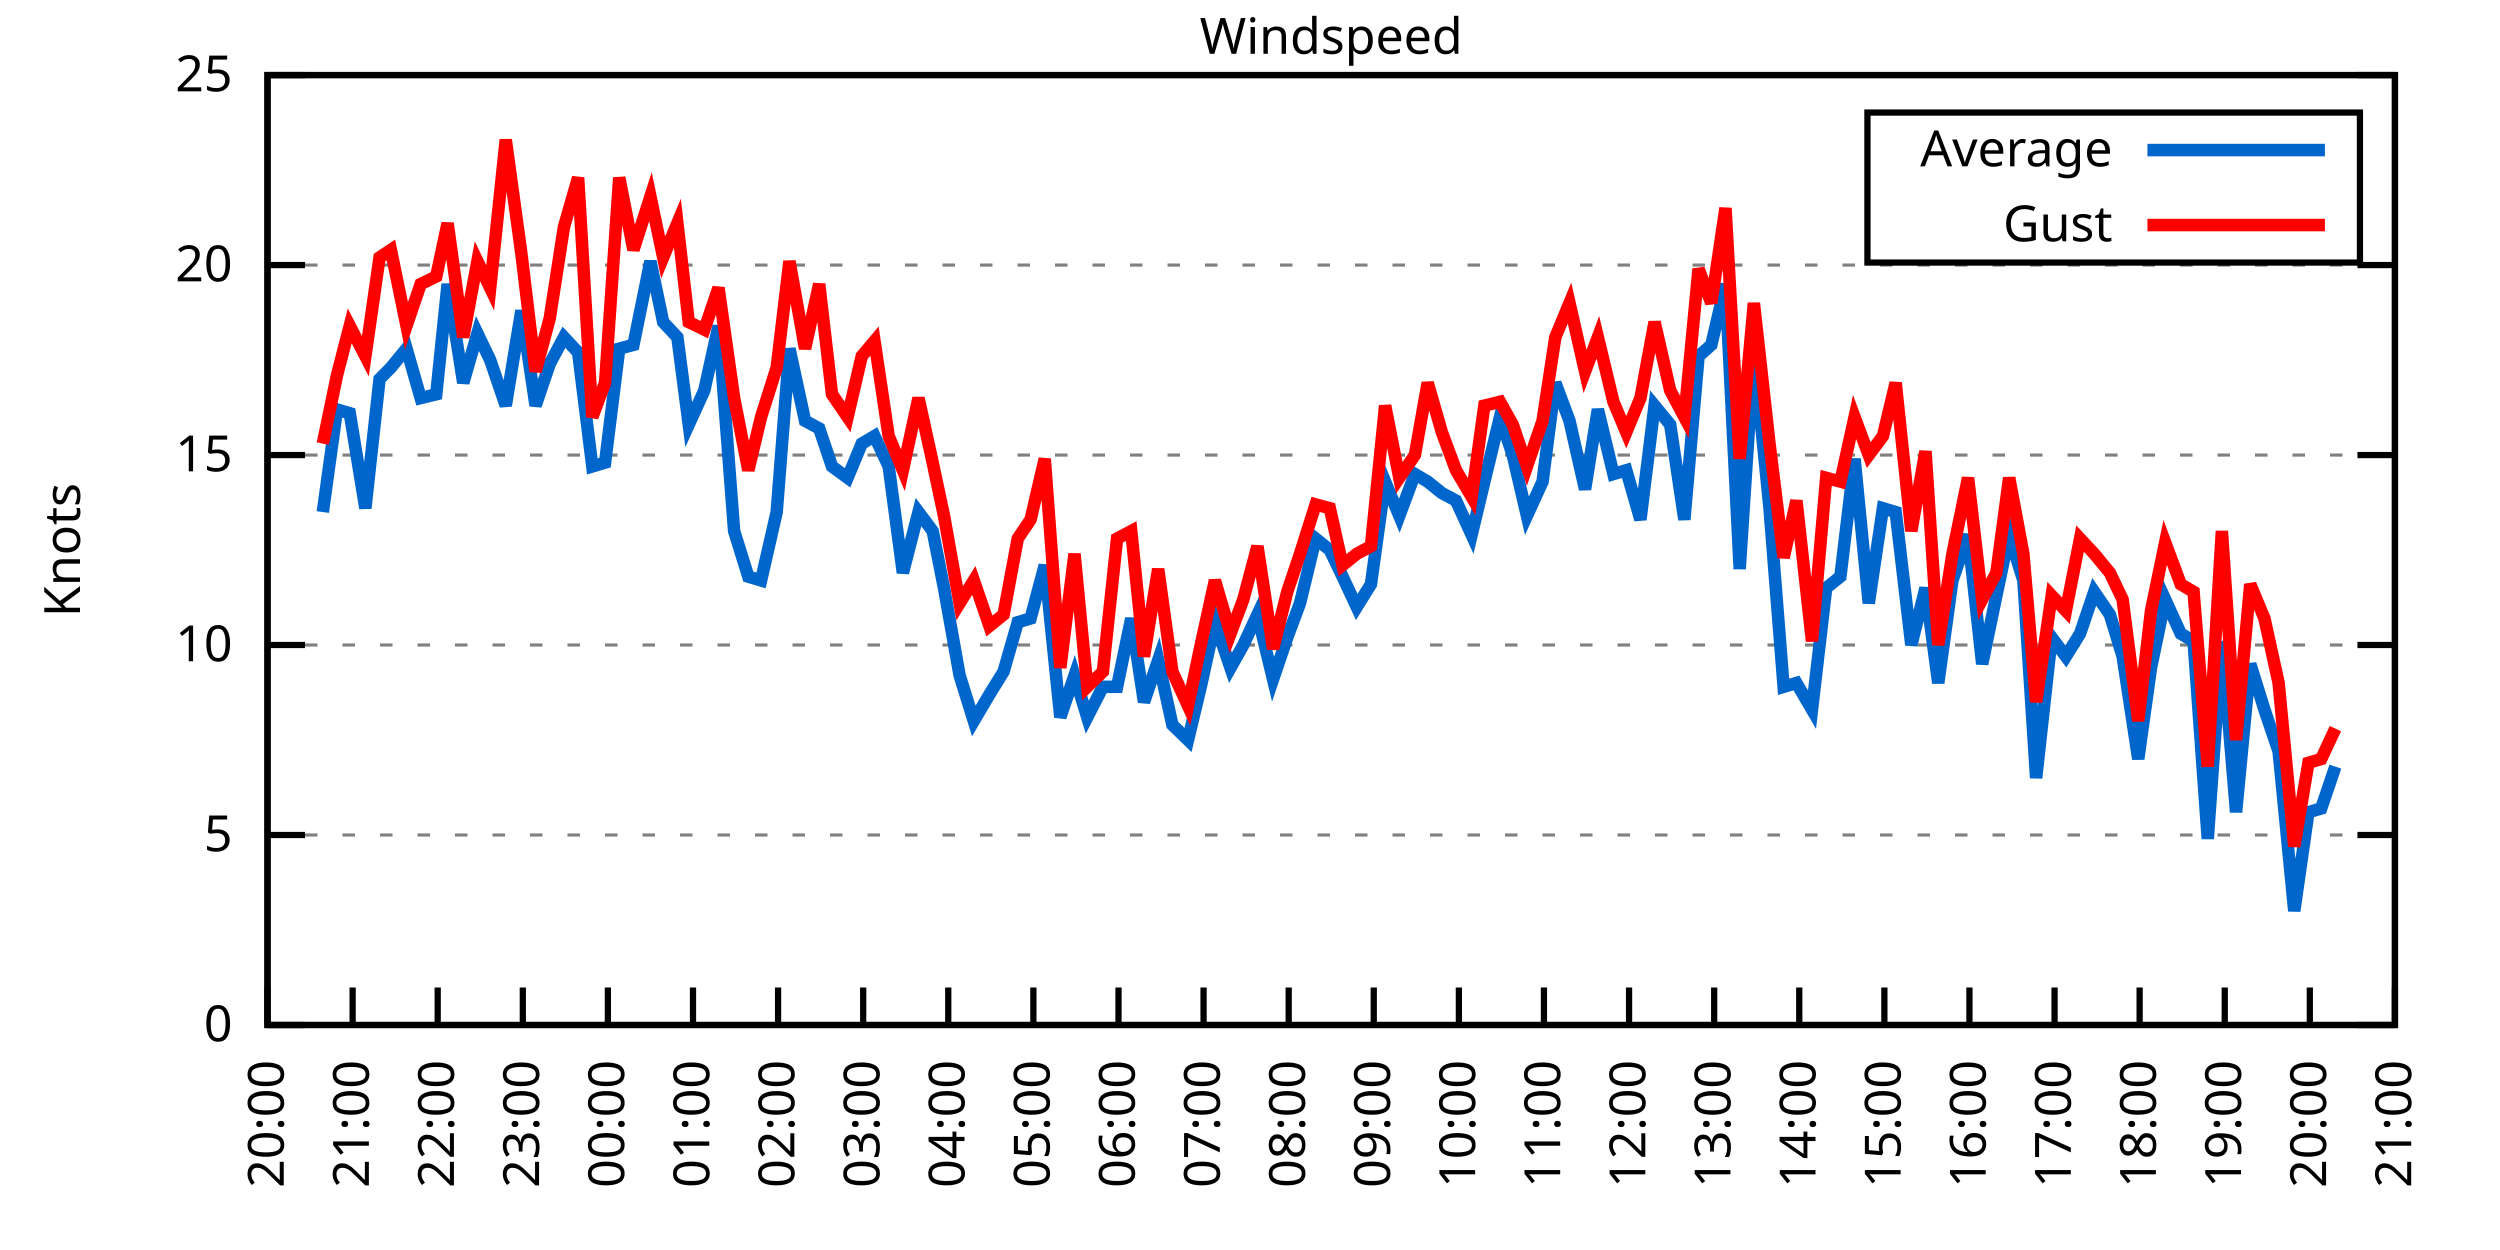
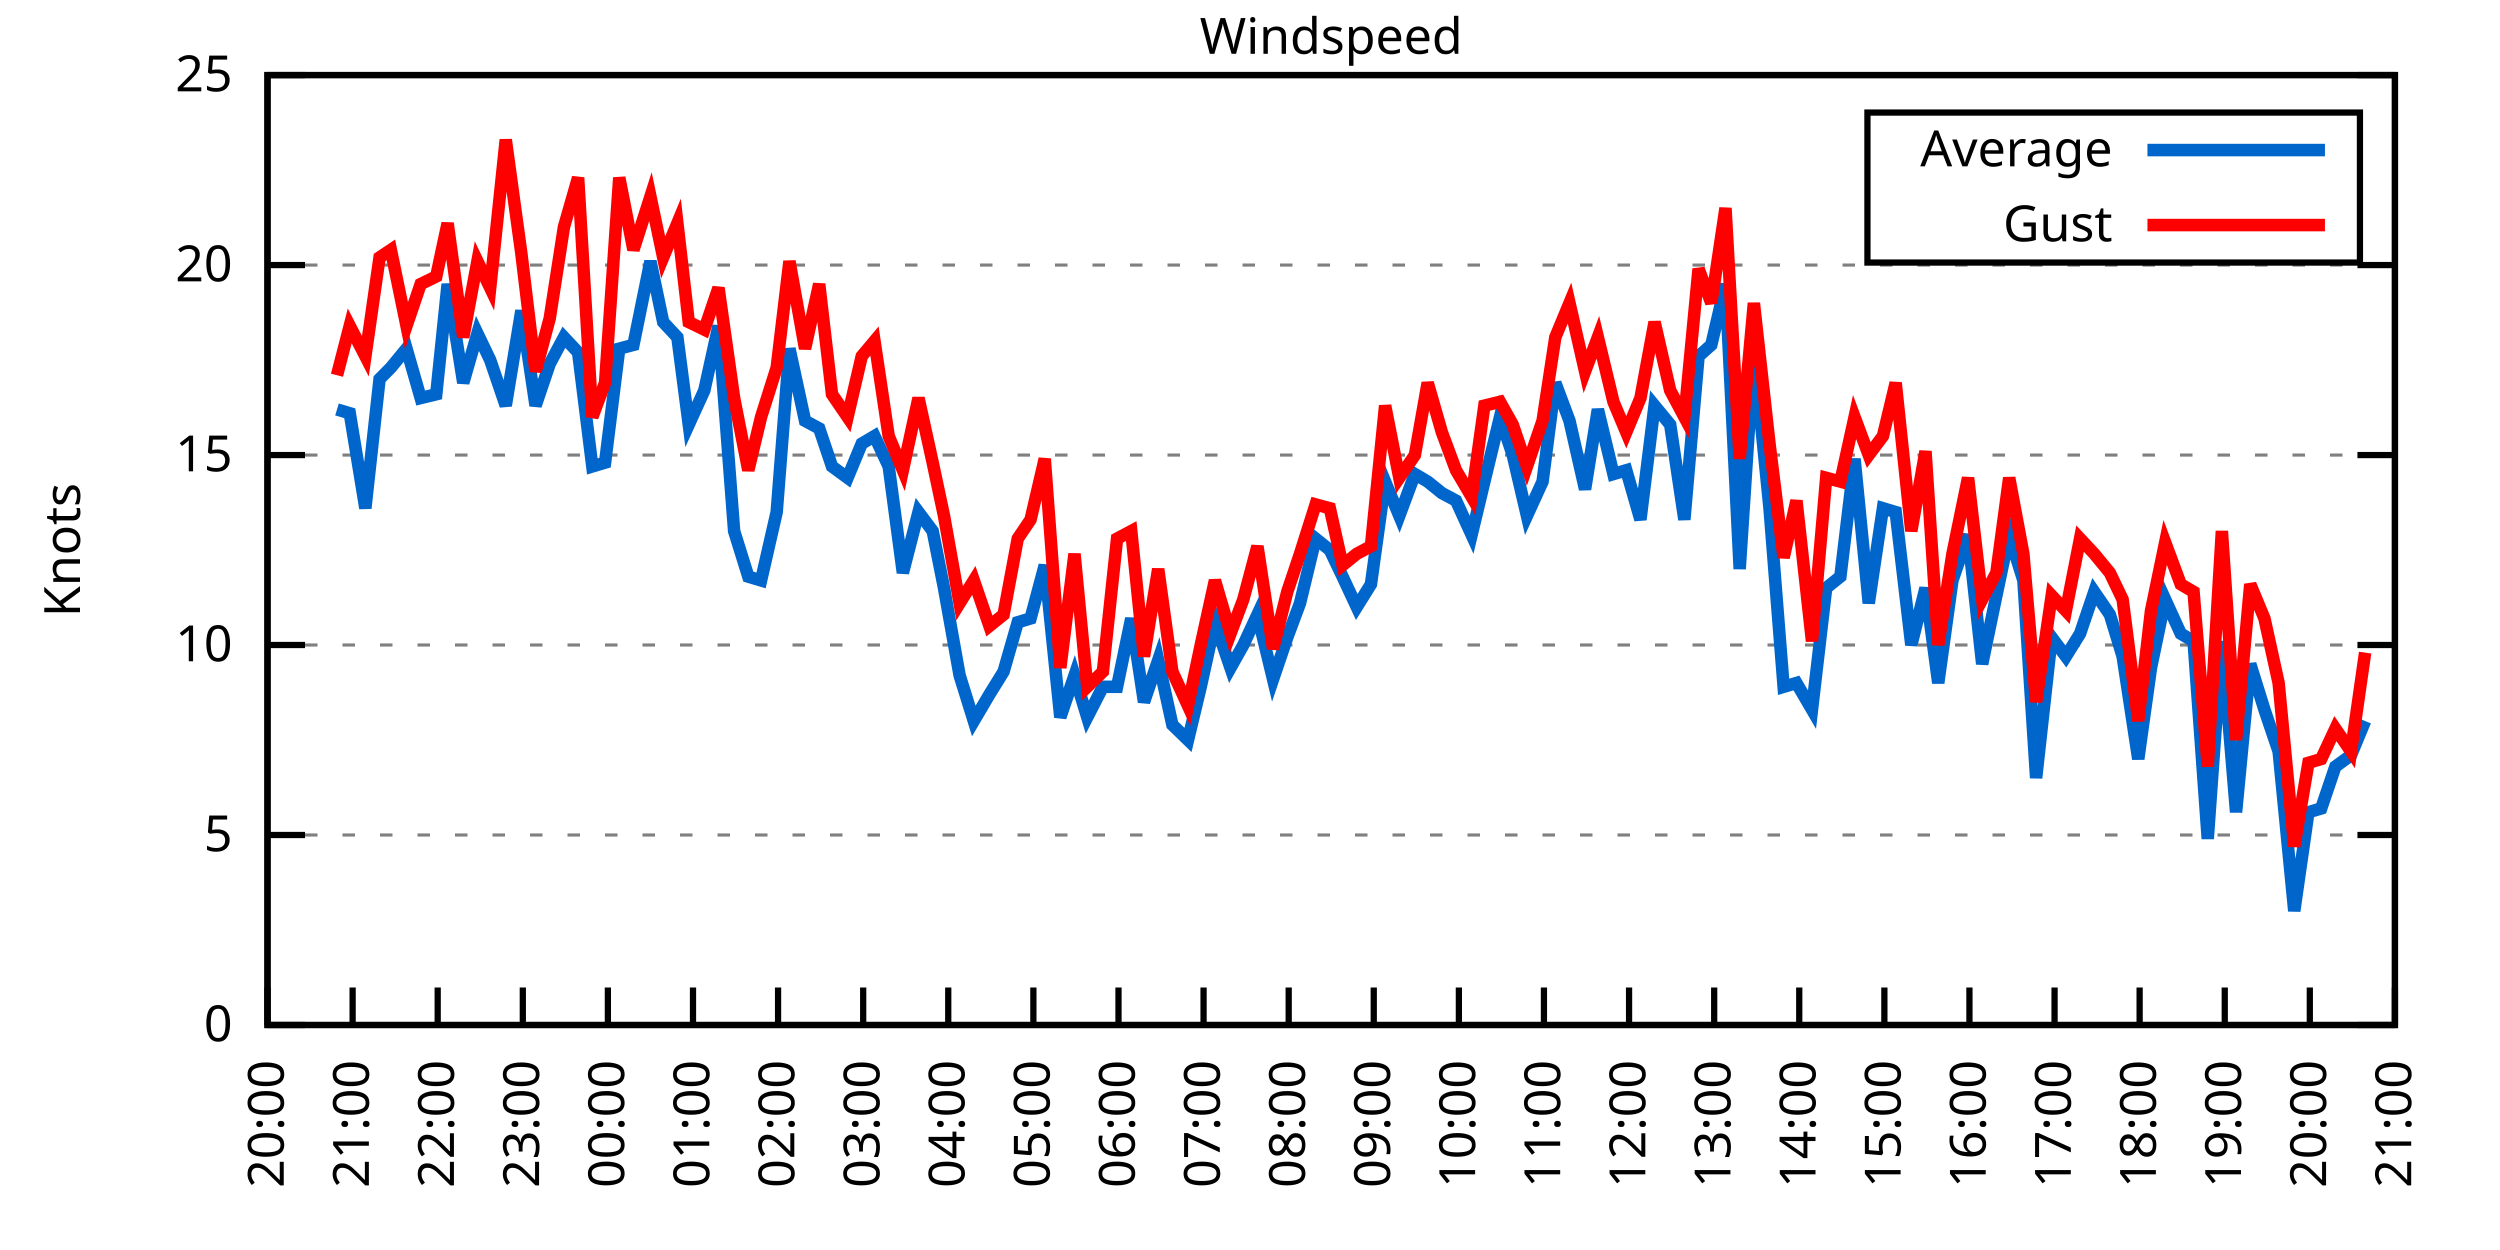
<svg xmlns="http://www.w3.org/2000/svg" xmlns:xlink="http://www.w3.org/1999/xlink" width="400" height="200" viewBox="0 0 400 200">
  <g id="gnuplot_canvas">
    <rect x="0" y="0" width="400" height="200" fill="none" />
    <defs>
      <circle id="gpDot" r="0.5" stroke-width="0.5" stroke="currentColor" />
      <path id="gpPt0" stroke-width="0.333" stroke="currentColor" d="M-1,0 h2 M0,-1 v2" />
      <path id="gpPt1" stroke-width="0.333" stroke="currentColor" d="M-1,-1 L1,1 M1,-1 L-1,1" />
      <path id="gpPt2" stroke-width="0.333" stroke="currentColor" d="M-1,0 L1,0 M0,-1 L0,1 M-1,-1 L1,1 M-1,1 L1,-1" />
      <rect id="gpPt3" stroke-width="0.333" stroke="currentColor" x="-1" y="-1" width="2" height="2" />
      <rect id="gpPt4" stroke-width="0.333" stroke="currentColor" fill="currentColor" x="-1" y="-1" width="2" height="2" />
      <circle id="gpPt5" stroke-width="0.333" stroke="currentColor" cx="0" cy="0" r="1" />
      <use xlink:href="#gpPt5" id="gpPt6" fill="currentColor" stroke="none" />
      <path id="gpPt7" stroke-width="0.333" stroke="currentColor" d="M0,-1.33 L-1.33,0.67 L1.33,0.67 z" />
      <use xlink:href="#gpPt7" id="gpPt8" fill="currentColor" stroke="none" />
      <use xlink:href="#gpPt7" id="gpPt9" stroke="currentColor" transform="rotate(180)" />
      <use xlink:href="#gpPt9" id="gpPt10" fill="currentColor" stroke="none" />
      <use xlink:href="#gpPt3" id="gpPt11" stroke="currentColor" transform="rotate(45)" />
      <use xlink:href="#gpPt11" id="gpPt12" fill="currentColor" stroke="none" />
      <path id="gpPt13" stroke-width="0.333" stroke="currentColor" d="M0,1.330 L1.265,0.411 L0.782,-1.067 L-0.782,-1.076 L-1.265,0.411 z" />
      <use xlink:href="#gpPt13" id="gpPt14" fill="currentColor" stroke="none" />
      <filter id="textbox" filterUnits="objectBoundingBox" x="0" y="0" height="1" width="1">
        <feFlood flood-color="white" flood-opacity="1" result="bgnd" />
        <feComposite in="SourceGraphic" in2="bgnd" operator="atop" />
      </filter>
      <filter id="greybox" filterUnits="objectBoundingBox" x="0" y="0" height="1" width="1">
        <feFlood flood-color="lightgrey" flood-opacity="1" result="grey" />
        <feComposite in="SourceGraphic" in2="grey" operator="atop" />
      </filter>
    </defs>
    <g fill="none" color="white" stroke="currentColor" stroke-width="1.00" stroke-linecap="butt" stroke-linejoin="miter">
</g>
    <g fill="none" color="black" stroke="currentColor" stroke-width="1.00" stroke-linecap="butt" stroke-linejoin="miter">
      <g stroke="none" shape-rendering="crispEdges">
        <polygon fill="rgb(255, 255, 255)" points="42.80,164.00 383.18,164.00 383.18,12.02 42.80,12.02 " />
      </g>
    </g>
    <g fill="none" color="black" stroke="currentColor" stroke-width="1.00" stroke-linecap="butt" stroke-linejoin="miter">
</g>
    <g fill="none" color="black" stroke="black" stroke-width="0.50" stroke-linecap="butt" stroke-linejoin="miter">
</g>
    <g fill="none" color="gray" stroke="currentColor" stroke-width="0.50" stroke-linecap="butt" stroke-linejoin="miter">
      <path stroke="gray" stroke-dasharray="2,4" class="gridline" d="M42.80,164.00 L383.19,164.00  " />
    </g>
    <g fill="none" color="gray" stroke="gray" stroke-width="1.00" stroke-linecap="butt" stroke-linejoin="miter">
</g>
    <g fill="none" color="black" stroke="currentColor" stroke-width="1.00" stroke-linecap="butt" stroke-linejoin="miter">
      <path stroke="black" d="M42.80,164.00 L48.80,164.00 M383.19,164.00 L377.19,164.00  " />
      <g transform="translate(37.20,166.60)" stroke="none" fill="black" font-family="Sans" font-size="8.00" text-anchor="end">
        <text>
          <tspan font-family="Sans"> 0</tspan>
        </text>
      </g>
    </g>
    <g fill="none" color="black" stroke="currentColor" stroke-width="1.00" stroke-linecap="butt" stroke-linejoin="miter">
</g>
    <g fill="none" color="black" stroke="black" stroke-width="0.50" stroke-linecap="butt" stroke-linejoin="miter">
</g>
    <g fill="none" color="gray" stroke="currentColor" stroke-width="0.50" stroke-linecap="butt" stroke-linejoin="miter">
      <path stroke="gray" stroke-dasharray="2,4" class="gridline" d="M42.80,133.60 L383.19,133.60  " />
    </g>
    <g fill="none" color="gray" stroke="gray" stroke-width="1.00" stroke-linecap="butt" stroke-linejoin="miter">
</g>
    <g fill="none" color="black" stroke="currentColor" stroke-width="1.00" stroke-linecap="butt" stroke-linejoin="miter">
      <path stroke="black" d="M42.80,133.60 L48.80,133.60 M383.19,133.60 L377.19,133.60  " />
      <g transform="translate(37.20,136.20)" stroke="none" fill="black" font-family="Sans" font-size="8.00" text-anchor="end">
        <text>
          <tspan font-family="Sans"> 5</tspan>
        </text>
      </g>
    </g>
    <g fill="none" color="black" stroke="currentColor" stroke-width="1.00" stroke-linecap="butt" stroke-linejoin="miter">
</g>
    <g fill="none" color="black" stroke="black" stroke-width="0.50" stroke-linecap="butt" stroke-linejoin="miter">
</g>
    <g fill="none" color="gray" stroke="currentColor" stroke-width="0.50" stroke-linecap="butt" stroke-linejoin="miter">
      <path stroke="gray" stroke-dasharray="2,4" class="gridline" d="M42.80,103.20 L383.19,103.20  " />
    </g>
    <g fill="none" color="gray" stroke="gray" stroke-width="1.00" stroke-linecap="butt" stroke-linejoin="miter">
</g>
    <g fill="none" color="black" stroke="currentColor" stroke-width="1.00" stroke-linecap="butt" stroke-linejoin="miter">
      <path stroke="black" d="M42.80,103.20 L48.80,103.20 M383.19,103.20 L377.19,103.20  " />
      <g transform="translate(37.20,105.80)" stroke="none" fill="black" font-family="Sans" font-size="8.00" text-anchor="end">
        <text>
          <tspan font-family="Sans"> 10</tspan>
        </text>
      </g>
    </g>
    <g fill="none" color="black" stroke="currentColor" stroke-width="1.00" stroke-linecap="butt" stroke-linejoin="miter">
</g>
    <g fill="none" color="black" stroke="black" stroke-width="0.50" stroke-linecap="butt" stroke-linejoin="miter">
</g>
    <g fill="none" color="gray" stroke="currentColor" stroke-width="0.50" stroke-linecap="butt" stroke-linejoin="miter">
      <path stroke="gray" stroke-dasharray="2,4" class="gridline" d="M42.80,72.81 L383.19,72.81  " />
    </g>
    <g fill="none" color="gray" stroke="gray" stroke-width="1.00" stroke-linecap="butt" stroke-linejoin="miter">
</g>
    <g fill="none" color="black" stroke="currentColor" stroke-width="1.00" stroke-linecap="butt" stroke-linejoin="miter">
      <path stroke="black" d="M42.80,72.81 L48.80,72.81 M383.19,72.81 L377.19,72.81  " />
      <g transform="translate(37.20,75.41)" stroke="none" fill="black" font-family="Sans" font-size="8.00" text-anchor="end">
        <text>
          <tspan font-family="Sans"> 15</tspan>
        </text>
      </g>
    </g>
    <g fill="none" color="black" stroke="currentColor" stroke-width="1.00" stroke-linecap="butt" stroke-linejoin="miter">
</g>
    <g fill="none" color="black" stroke="black" stroke-width="0.50" stroke-linecap="butt" stroke-linejoin="miter">
</g>
    <g fill="none" color="gray" stroke="currentColor" stroke-width="0.50" stroke-linecap="butt" stroke-linejoin="miter">
      <path stroke="gray" stroke-dasharray="2,4" class="gridline" d="M42.80,42.41 L383.19,42.41  " />
    </g>
    <g fill="none" color="gray" stroke="gray" stroke-width="1.00" stroke-linecap="butt" stroke-linejoin="miter">
</g>
    <g fill="none" color="black" stroke="currentColor" stroke-width="1.00" stroke-linecap="butt" stroke-linejoin="miter">
      <path stroke="black" d="M42.80,42.41 L48.80,42.41 M383.19,42.41 L377.19,42.41  " />
      <g transform="translate(37.20,45.01)" stroke="none" fill="black" font-family="Sans" font-size="8.00" text-anchor="end">
        <text>
          <tspan font-family="Sans"> 20</tspan>
        </text>
      </g>
    </g>
    <g fill="none" color="black" stroke="currentColor" stroke-width="1.00" stroke-linecap="butt" stroke-linejoin="miter">
</g>
    <g fill="none" color="black" stroke="black" stroke-width="0.50" stroke-linecap="butt" stroke-linejoin="miter">
</g>
    <g fill="none" color="gray" stroke="currentColor" stroke-width="0.50" stroke-linecap="butt" stroke-linejoin="miter">
      <path stroke="gray" stroke-dasharray="2,4" class="gridline" d="M42.80,12.01 L383.19,12.01  " />
    </g>
    <g fill="none" color="gray" stroke="gray" stroke-width="1.00" stroke-linecap="butt" stroke-linejoin="miter">
</g>
    <g fill="none" color="black" stroke="currentColor" stroke-width="1.00" stroke-linecap="butt" stroke-linejoin="miter">
      <path stroke="black" d="M42.80,12.01 L48.80,12.01 M383.19,12.01 L377.19,12.01  " />
      <g transform="translate(37.20,14.61)" stroke="none" fill="black" font-family="Sans" font-size="8.00" text-anchor="end">
        <text>
          <tspan font-family="Sans"> 25</tspan>
        </text>
      </g>
    </g>
    <g fill="none" color="black" stroke="currentColor" stroke-width="1.00" stroke-linecap="butt" stroke-linejoin="miter">
      <path stroke="black" d="M42.80,164.00 L42.80,158.00  " />
      <g transform="translate(45.40,169.60) rotate(270.00)" stroke="none" fill="black" font-family="Sans" font-size="8.00" text-anchor="end">
        <text>
          <tspan font-family="Sans">20:00</tspan>
        </text>
      </g>
    </g>
    <g fill="none" color="black" stroke="currentColor" stroke-width="1.00" stroke-linecap="butt" stroke-linejoin="miter">
      <path stroke="black" d="M56.42,164.00 L56.42,158.00  " />
      <g transform="translate(59.02,169.60) rotate(270.00)" stroke="none" fill="black" font-family="Sans" font-size="8.00" text-anchor="end">
        <text>
          <tspan font-family="Sans">21:00</tspan>
        </text>
      </g>
    </g>
    <g fill="none" color="black" stroke="currentColor" stroke-width="1.00" stroke-linecap="butt" stroke-linejoin="miter">
      <path stroke="black" d="M70.03,164.00 L70.03,158.00  " />
      <g transform="translate(72.63,169.60) rotate(270.00)" stroke="none" fill="black" font-family="Sans" font-size="8.00" text-anchor="end">
        <text>
          <tspan font-family="Sans">22:00</tspan>
        </text>
      </g>
    </g>
    <g fill="none" color="black" stroke="currentColor" stroke-width="1.00" stroke-linecap="butt" stroke-linejoin="miter">
      <path stroke="black" d="M83.65,164.00 L83.65,158.00  " />
      <g transform="translate(86.25,169.60) rotate(270.00)" stroke="none" fill="black" font-family="Sans" font-size="8.00" text-anchor="end">
        <text>
          <tspan font-family="Sans">23:00</tspan>
        </text>
      </g>
    </g>
    <g fill="none" color="black" stroke="currentColor" stroke-width="1.00" stroke-linecap="butt" stroke-linejoin="miter">
      <path stroke="black" d="M97.26,164.00 L97.26,158.00  " />
      <g transform="translate(99.86,169.60) rotate(270.00)" stroke="none" fill="black" font-family="Sans" font-size="8.00" text-anchor="end">
        <text>
          <tspan font-family="Sans">00:00</tspan>
        </text>
      </g>
    </g>
    <g fill="none" color="black" stroke="currentColor" stroke-width="1.00" stroke-linecap="butt" stroke-linejoin="miter">
      <path stroke="black" d="M110.88,164.00 L110.88,158.00  " />
      <g transform="translate(113.48,169.60) rotate(270.00)" stroke="none" fill="black" font-family="Sans" font-size="8.00" text-anchor="end">
        <text>
          <tspan font-family="Sans">01:00</tspan>
        </text>
      </g>
    </g>
    <g fill="none" color="black" stroke="currentColor" stroke-width="1.00" stroke-linecap="butt" stroke-linejoin="miter">
      <path stroke="black" d="M124.49,164.00 L124.49,158.00  " />
      <g transform="translate(127.09,169.60) rotate(270.00)" stroke="none" fill="black" font-family="Sans" font-size="8.00" text-anchor="end">
        <text>
          <tspan font-family="Sans">02:00</tspan>
        </text>
      </g>
    </g>
    <g fill="none" color="black" stroke="currentColor" stroke-width="1.00" stroke-linecap="butt" stroke-linejoin="miter">
      <path stroke="black" d="M138.11,164.00 L138.11,158.00  " />
      <g transform="translate(140.71,169.60) rotate(270.00)" stroke="none" fill="black" font-family="Sans" font-size="8.00" text-anchor="end">
        <text>
          <tspan font-family="Sans">03:00</tspan>
        </text>
      </g>
    </g>
    <g fill="none" color="black" stroke="currentColor" stroke-width="1.00" stroke-linecap="butt" stroke-linejoin="miter">
      <path stroke="black" d="M151.72,164.00 L151.72,158.00  " />
      <g transform="translate(154.32,169.60) rotate(270.00)" stroke="none" fill="black" font-family="Sans" font-size="8.00" text-anchor="end">
        <text>
          <tspan font-family="Sans">04:00</tspan>
        </text>
      </g>
    </g>
    <g fill="none" color="black" stroke="currentColor" stroke-width="1.00" stroke-linecap="butt" stroke-linejoin="miter">
      <path stroke="black" d="M165.34,164.00 L165.34,158.00  " />
      <g transform="translate(167.94,169.60) rotate(270.00)" stroke="none" fill="black" font-family="Sans" font-size="8.00" text-anchor="end">
        <text>
          <tspan font-family="Sans">05:00</tspan>
        </text>
      </g>
    </g>
    <g fill="none" color="black" stroke="currentColor" stroke-width="1.00" stroke-linecap="butt" stroke-linejoin="miter">
      <path stroke="black" d="M178.96,164.00 L178.96,158.00  " />
      <g transform="translate(181.56,169.60) rotate(270.00)" stroke="none" fill="black" font-family="Sans" font-size="8.00" text-anchor="end">
        <text>
          <tspan font-family="Sans">06:00</tspan>
        </text>
      </g>
    </g>
    <g fill="none" color="black" stroke="currentColor" stroke-width="1.00" stroke-linecap="butt" stroke-linejoin="miter">
      <path stroke="black" d="M192.57,164.00 L192.57,158.00  " />
      <g transform="translate(195.17,169.60) rotate(270.00)" stroke="none" fill="black" font-family="Sans" font-size="8.00" text-anchor="end">
        <text>
          <tspan font-family="Sans">07:00</tspan>
        </text>
      </g>
    </g>
    <g fill="none" color="black" stroke="currentColor" stroke-width="1.00" stroke-linecap="butt" stroke-linejoin="miter">
      <path stroke="black" d="M206.19,164.00 L206.19,158.00  " />
      <g transform="translate(208.79,169.60) rotate(270.00)" stroke="none" fill="black" font-family="Sans" font-size="8.00" text-anchor="end">
        <text>
          <tspan font-family="Sans">08:00</tspan>
        </text>
      </g>
    </g>
    <g fill="none" color="black" stroke="currentColor" stroke-width="1.00" stroke-linecap="butt" stroke-linejoin="miter">
      <path stroke="black" d="M219.80,164.00 L219.80,158.00  " />
      <g transform="translate(222.40,169.60) rotate(270.00)" stroke="none" fill="black" font-family="Sans" font-size="8.00" text-anchor="end">
        <text>
          <tspan font-family="Sans">09:00</tspan>
        </text>
      </g>
    </g>
    <g fill="none" color="black" stroke="currentColor" stroke-width="1.00" stroke-linecap="butt" stroke-linejoin="miter">
      <path stroke="black" d="M233.42,164.00 L233.42,158.00  " />
      <g transform="translate(236.02,169.60) rotate(270.00)" stroke="none" fill="black" font-family="Sans" font-size="8.00" text-anchor="end">
        <text>
          <tspan font-family="Sans">10:00</tspan>
        </text>
      </g>
    </g>
    <g fill="none" color="black" stroke="currentColor" stroke-width="1.00" stroke-linecap="butt" stroke-linejoin="miter">
      <path stroke="black" d="M247.03,164.00 L247.03,158.00  " />
      <g transform="translate(249.63,169.60) rotate(270.00)" stroke="none" fill="black" font-family="Sans" font-size="8.00" text-anchor="end">
        <text>
          <tspan font-family="Sans">11:00</tspan>
        </text>
      </g>
    </g>
    <g fill="none" color="black" stroke="currentColor" stroke-width="1.00" stroke-linecap="butt" stroke-linejoin="miter">
      <path stroke="black" d="M260.65,164.00 L260.65,158.00  " />
      <g transform="translate(263.25,169.60) rotate(270.00)" stroke="none" fill="black" font-family="Sans" font-size="8.00" text-anchor="end">
        <text>
          <tspan font-family="Sans">12:00</tspan>
        </text>
      </g>
    </g>
    <g fill="none" color="black" stroke="currentColor" stroke-width="1.00" stroke-linecap="butt" stroke-linejoin="miter">
      <path stroke="black" d="M274.27,164.00 L274.27,158.00  " />
      <g transform="translate(276.87,169.60) rotate(270.00)" stroke="none" fill="black" font-family="Sans" font-size="8.00" text-anchor="end">
        <text>
          <tspan font-family="Sans">13:00</tspan>
        </text>
      </g>
    </g>
    <g fill="none" color="black" stroke="currentColor" stroke-width="1.00" stroke-linecap="butt" stroke-linejoin="miter">
      <path stroke="black" d="M287.88,164.00 L287.88,158.00  " />
      <g transform="translate(290.48,169.60) rotate(270.00)" stroke="none" fill="black" font-family="Sans" font-size="8.00" text-anchor="end">
        <text>
          <tspan font-family="Sans">14:00</tspan>
        </text>
      </g>
    </g>
    <g fill="none" color="black" stroke="currentColor" stroke-width="1.00" stroke-linecap="butt" stroke-linejoin="miter">
      <path stroke="black" d="M301.50,164.00 L301.50,158.00  " />
      <g transform="translate(304.10,169.60) rotate(270.00)" stroke="none" fill="black" font-family="Sans" font-size="8.00" text-anchor="end">
        <text>
          <tspan font-family="Sans">15:00</tspan>
        </text>
      </g>
    </g>
    <g fill="none" color="black" stroke="currentColor" stroke-width="1.00" stroke-linecap="butt" stroke-linejoin="miter">
      <path stroke="black" d="M315.11,164.00 L315.11,158.00  " />
      <g transform="translate(317.71,169.60) rotate(270.00)" stroke="none" fill="black" font-family="Sans" font-size="8.00" text-anchor="end">
        <text>
          <tspan font-family="Sans">16:00</tspan>
        </text>
      </g>
    </g>
    <g fill="none" color="black" stroke="currentColor" stroke-width="1.00" stroke-linecap="butt" stroke-linejoin="miter">
      <path stroke="black" d="M328.73,164.00 L328.73,158.00  " />
      <g transform="translate(331.33,169.60) rotate(270.00)" stroke="none" fill="black" font-family="Sans" font-size="8.00" text-anchor="end">
        <text>
          <tspan font-family="Sans">17:00</tspan>
        </text>
      </g>
    </g>
    <g fill="none" color="black" stroke="currentColor" stroke-width="1.00" stroke-linecap="butt" stroke-linejoin="miter">
      <path stroke="black" d="M342.34,164.00 L342.34,158.00  " />
      <g transform="translate(344.94,169.60) rotate(270.00)" stroke="none" fill="black" font-family="Sans" font-size="8.00" text-anchor="end">
        <text>
          <tspan font-family="Sans">18:00</tspan>
        </text>
      </g>
    </g>
    <g fill="none" color="black" stroke="currentColor" stroke-width="1.00" stroke-linecap="butt" stroke-linejoin="miter">
      <path stroke="black" d="M355.96,164.00 L355.96,158.00  " />
      <g transform="translate(358.56,169.60) rotate(270.00)" stroke="none" fill="black" font-family="Sans" font-size="8.00" text-anchor="end">
        <text>
          <tspan font-family="Sans">19:00</tspan>
        </text>
      </g>
    </g>
    <g fill="none" color="black" stroke="currentColor" stroke-width="1.00" stroke-linecap="butt" stroke-linejoin="miter">
      <path stroke="black" d="M369.57,164.00 L369.57,158.00  " />
      <g transform="translate(372.17,169.60) rotate(270.00)" stroke="none" fill="black" font-family="Sans" font-size="8.00" text-anchor="end">
        <text>
          <tspan font-family="Sans">20:00</tspan>
        </text>
      </g>
    </g>
    <g fill="none" color="black" stroke="currentColor" stroke-width="1.00" stroke-linecap="butt" stroke-linejoin="miter">
      <path stroke="black" d="M383.19,164.00 L383.19,158.00  " />
      <g transform="translate(385.79,169.60) rotate(270.00)" stroke="none" fill="black" font-family="Sans" font-size="8.00" text-anchor="end">
        <text>
          <tspan font-family="Sans">21:00</tspan>
        </text>
      </g>
    </g>
    <g fill="none" color="black" stroke="currentColor" stroke-width="1.00" stroke-linecap="butt" stroke-linejoin="miter">
</g>
    <g fill="none" color="black" stroke="currentColor" stroke-width="1.00" stroke-linecap="butt" stroke-linejoin="miter">
      <path stroke="black" d="M42.80,12.01 L42.80,164.00 L383.19,164.00 L383.19,12.01 L42.80,12.01 Z  " />
    </g>
    <g fill="none" color="black" stroke="currentColor" stroke-width="1.00" stroke-linecap="butt" stroke-linejoin="miter">
</g>
    <g fill="none" color="black" stroke="currentColor" stroke-width="1.00" stroke-linecap="butt" stroke-linejoin="miter">
      <path stroke="black" d="M298.79,42.01 L298.79,18.01 L377.59,18.01 L377.59,42.01 L298.79,42.01 Z  " />
    </g>
    <g id="Windspeed_plot_1">
      <g fill="none" color="white" stroke="black" stroke-width="2.00" stroke-linecap="butt" stroke-linejoin="miter">
</g>
      <g fill="none" color="black" stroke="currentColor" stroke-width="2.00" stroke-linecap="butt" stroke-linejoin="miter">
        <g transform="translate(337.99,26.61)" stroke="none" fill="black" font-family="Sans" font-size="8.00" text-anchor="end">
          <text>
            <tspan font-family="Sans">Average</tspan>
          </text>
        </g>
      </g>
      <g fill="none" color="black" stroke="currentColor" stroke-width="2.00" stroke-linecap="butt" stroke-linejoin="miter">
-         <path stroke="rgb(  0, 102, 204)" d="M343.59,24.01 L371.99,24.01 M51.65,81.93 L53.92,65.51 L55.96,66.12 L58.46,81.32 L60.73,60.65 L62.54,58.82   L65.04,55.78 L67.31,63.69 L69.80,63.08 L71.62,45.45 L74.12,61.25 L76.39,53.35 L78.43,57.61 L80.92,64.90   L83.42,49.70 L85.69,64.90 L87.96,58.21 L90.23,53.96 L92.50,56.39 L94.77,74.63 L96.81,74.02 L99.08,55.78   L101.35,55.18 L104.07,41.80 L106.11,51.53 L108.38,53.96 L110.20,67.94 L112.69,62.47 L114.96,52.14 L117.46,84.97   L119.73,92.26 L121.77,92.87 L124.27,81.93 L126.31,55.78 L128.81,67.33 L131.07,68.55 L133.12,74.63 L135.61,76.45   L137.88,70.98 L139.92,69.77 L142.19,74.63 L144.46,91.65 L146.96,81.93 L149.23,84.97 L151.04,94.08 L153.54,108.07   L155.81,115.36 L158.31,111.11 L160.57,107.46 L162.84,99.56 L164.89,98.95 L167.16,90.44 L169.65,114.76 L171.92,108.07   L173.96,114.76 L176.46,109.89 L178.73,109.89 L181.00,98.95 L183.04,112.32 L185.31,105.64 L187.58,115.97 L190.08,118.40   L192.12,109.89 L194.39,99.56 L196.88,106.85 L198.93,103.20 L201.19,98.34 L203.69,108.68 L205.96,101.99 L208.00,96.52   L210.50,86.18 L212.77,88.00 L214.81,92.26 L217.08,97.12 L219.35,93.48 L221.62,77.06 L223.89,82.53 L226.38,75.85   L228.43,77.06 L230.70,78.89 L232.96,80.10 L235.46,85.57 L237.50,77.06 L240.00,66.73 L242.04,72.81 L244.31,82.53   L246.81,77.06 L248.85,61.25 L251.12,67.33 L253.61,78.28 L255.66,65.51 L258.15,75.85 L260.20,75.24 L262.47,83.14   L264.73,64.90 L267.23,67.94 L269.50,83.14 L271.77,57.00 L273.81,55.18 L276.08,45.45 L278.35,91.04 L280.62,56.39   L283.12,81.32 L285.38,109.89 L287.43,109.28 L289.92,113.54 L292.19,94.08 L294.46,92.26 L296.73,73.41 L299.00,96.52   L301.27,81.32 L303.31,81.93 L305.81,103.20 L308.08,94.08 L310.12,109.28 L312.39,92.87 L314.89,85.57 L317.15,106.24   L319.42,95.30 L321.47,85.57 L323.74,92.87 L325.78,124.48 L328.27,101.99 L330.54,105.03 L332.81,101.38 L335.08,94.69   L337.58,98.34 L339.62,105.03 L342.12,121.44 L344.16,106.85 L346.43,95.91 L348.92,101.38 L350.97,102.60 L353.24,134.21   L355.50,102.60 L357.77,129.95 L360.04,106.24 L362.31,113.54 L364.58,120.23 L367.08,145.76 L369.35,129.95 L371.39,129.35   L373.66,122.66  " />
+         <path stroke="rgb(  0, 102, 204)" d="M343.59,24.01 L371.99,24.01 M53.92,65.51 L55.96,66.12 L58.46,81.32 L60.73,60.65 L62.54,58.82 L65.04,55.78   L67.31,63.69 L69.80,63.08 L71.62,45.45 L74.12,61.25 L76.39,53.35 L78.43,57.61 L80.92,64.90 L83.42,49.70   L85.69,64.90 L87.96,58.21 L90.23,53.96 L92.50,56.39 L94.77,74.63 L96.81,74.02 L99.08,55.78 L101.35,55.18   L104.07,41.80 L106.11,51.53 L108.38,53.96 L110.20,67.94 L112.69,62.47 L114.96,52.14 L117.46,84.97 L119.73,92.26   L121.77,92.87 L124.27,81.93 L126.31,55.78 L128.81,67.33 L131.07,68.55 L133.12,74.63 L135.61,76.45 L137.88,70.98   L139.92,69.77 L142.19,74.63 L144.46,91.65 L146.96,81.93 L149.23,84.97 L151.04,94.08 L153.54,108.07 L155.81,115.36   L158.31,111.11 L160.57,107.46 L162.84,99.56 L164.89,98.95 L167.16,90.44 L169.65,114.76 L171.92,108.07 L173.96,114.76   L176.46,109.89 L178.73,109.89 L181.00,98.95 L183.04,112.32 L185.31,105.64 L187.58,115.97 L190.08,118.40 L192.12,109.89   L194.39,99.56 L196.88,106.85 L198.93,103.20 L201.19,98.34 L203.69,108.68 L205.96,101.99 L208.00,96.52 L210.50,86.18   L212.77,88.00 L214.81,92.26 L217.08,97.12 L219.35,93.48 L221.62,77.06 L223.89,82.53 L226.38,75.85 L228.43,77.06   L230.70,78.89 L232.96,80.10 L235.46,85.57 L237.50,77.06 L240.00,66.73 L242.04,72.81 L244.31,82.53 L246.81,77.06   L248.85,61.25 L251.12,67.33 L253.61,78.28 L255.66,65.51 L258.15,75.85 L260.20,75.24 L262.47,83.14 L264.73,64.90   L267.23,67.94 L269.50,83.14 L271.77,57.00 L273.81,55.18 L276.08,45.45 L278.35,91.04 L280.62,56.39 L283.12,81.32   L285.38,109.89 L287.43,109.28 L289.92,113.54 L292.19,94.08 L294.46,92.26 L296.73,73.41 L299.00,96.52 L301.27,81.32   L303.31,81.93 L305.81,103.20 L308.08,94.08 L310.12,109.28 L312.39,92.87 L314.89,85.57 L317.15,106.24 L319.42,95.30   L321.47,85.57 L323.74,92.87 L325.78,124.48 L328.27,101.99 L330.54,105.03 L332.81,101.38 L335.08,94.69 L337.58,98.34   L339.62,105.03 L342.12,121.44 L344.16,106.85 L346.43,95.91 L348.92,101.38 L350.97,102.60 L353.24,134.21 L355.50,102.60   L357.77,129.95 L360.04,106.24 L362.31,113.54 L364.58,120.23 L367.08,145.76 L369.35,129.95 L371.39,129.35 L373.66,122.66   L376.16,120.83 L378.42,115.36  " />
      </g>
    </g>
    <g id="Windspeed_plot_2">
      <g fill="none" color="black" stroke="currentColor" stroke-width="2.00" stroke-linecap="butt" stroke-linejoin="miter">
        <g transform="translate(337.99,38.61)" stroke="none" fill="black" font-family="Sans" font-size="8.00" text-anchor="end">
          <text>
            <tspan font-family="Sans">Gust</tspan>
          </text>
        </g>
      </g>
      <g fill="none" color="black" stroke="currentColor" stroke-width="2.00" stroke-linecap="butt" stroke-linejoin="miter">
-         <path stroke="rgb(255,   0,   0)" d="M343.59,36.01 L371.99,36.01 M51.65,70.98 L53.92,60.04 L55.96,52.14 L58.46,57.00 L60.73,41.19 L62.54,39.98   L65.04,52.14 L67.31,45.45 L69.80,44.23 L71.62,35.72 L74.12,53.96 L76.39,41.80 L78.43,46.06 L80.92,22.35   L83.42,40.58 L85.69,59.43 L87.96,50.92 L90.23,36.33 L92.50,28.42 L94.77,66.73 L96.81,61.25 L99.08,28.42   L101.35,39.98 L104.07,31.46 L106.11,41.19 L108.38,35.72 L110.20,51.53 L112.69,52.74 L114.96,46.06 L117.46,63.69   L119.73,75.24 L121.77,66.73 L124.27,58.82 L126.31,41.80 L128.81,55.78 L131.07,45.45 L133.12,63.08 L135.61,66.73   L137.88,57.00 L139.92,54.57 L142.19,69.77 L144.46,75.24 L146.96,63.69 L149.23,74.02 L151.04,82.53 L153.54,96.52   L155.81,92.87 L158.31,100.16 L160.57,98.34 L162.84,86.18 L164.89,83.14 L167.16,73.41 L169.65,106.85 L171.92,88.61   L173.96,109.89 L176.46,107.46 L178.73,86.18 L181.00,84.97 L183.04,105.03 L185.31,91.04 L187.58,107.46 L190.08,112.93   L192.12,103.20 L194.39,92.87 L196.88,101.38 L198.93,95.91 L201.19,87.40 L203.69,103.81 L205.96,94.69 L208.00,88.61   L210.50,80.71 L212.77,81.32 L214.81,90.44 L217.08,88.61 L219.35,87.40 L221.62,64.90 L223.89,76.45 L226.38,72.81   L228.43,61.25 L230.70,69.16 L232.96,75.24 L235.46,79.49 L237.50,64.90 L240.00,64.29 L242.04,67.94 L244.31,74.63   L246.81,67.33 L248.85,53.96 L251.12,48.49 L253.61,59.43 L255.66,53.96 L258.15,64.29 L260.20,69.16 L262.47,63.69   L264.73,51.53 L267.23,62.47 L269.50,66.73 L271.77,43.02 L273.81,48.49 L276.08,33.29 L278.35,73.41 L280.62,48.49   L283.12,70.98 L285.38,89.22 L287.43,80.10 L289.92,102.60 L292.19,76.45 L294.46,77.06 L296.73,66.73 L299.00,72.81   L301.27,69.77 L303.31,61.25 L305.81,84.97 L308.08,72.20 L310.12,103.20 L312.39,88.61 L314.89,76.45 L317.15,95.91   L319.42,91.65 L321.47,76.45 L323.74,88.61 L325.78,112.32 L328.27,95.30 L330.54,97.73 L332.81,86.18 L335.08,88.61   L337.58,91.65 L339.62,95.91 L342.12,115.36 L344.16,97.73 L346.43,86.79 L348.92,93.48 L350.97,94.69 L353.24,122.66   L355.50,84.97 L357.77,118.40 L360.04,93.48 L362.31,98.95 L364.58,109.28 L367.08,135.43 L369.35,122.05 L371.39,121.44   L373.66,116.58  " />
+         <path stroke="rgb(255,   0,   0)" d="M343.59,36.01 L371.99,36.01 M53.92,60.04 L55.96,52.14 L58.46,57.00 L60.73,41.19 L62.54,39.98 L65.04,52.14   L67.31,45.45 L69.80,44.23 L71.62,35.72 L74.12,53.96 L76.39,41.80 L78.43,46.06 L80.92,22.35 L83.42,40.58   L85.69,59.43 L87.96,50.92 L90.23,36.33 L92.50,28.42 L94.77,66.73 L96.81,61.25 L99.08,28.42 L101.35,39.98   L104.07,31.46 L106.11,41.19 L108.38,35.72 L110.20,51.53 L112.69,52.74 L114.96,46.06 L117.46,63.69 L119.73,75.24   L121.77,66.73 L124.27,58.82 L126.31,41.80 L128.81,55.78 L131.07,45.45 L133.12,63.08 L135.61,66.73 L137.88,57.00   L139.92,54.57 L142.19,69.77 L144.46,75.24 L146.96,63.69 L149.23,74.02 L151.04,82.53 L153.54,96.52 L155.81,92.87   L158.31,100.16 L160.57,98.34 L162.84,86.18 L164.89,83.14 L167.16,73.41 L169.65,106.85 L171.92,88.61 L173.96,109.89   L176.46,107.46 L178.73,86.18 L181.00,84.97 L183.04,105.03 L185.31,91.04 L187.58,107.46 L190.08,112.93 L192.12,103.20   L194.39,92.87 L196.88,101.38 L198.93,95.91 L201.19,87.40 L203.69,103.81 L205.96,94.69 L208.00,88.61 L210.50,80.71   L212.77,81.32 L214.81,90.44 L217.08,88.61 L219.35,87.40 L221.62,64.90 L223.89,76.45 L226.38,72.81 L228.43,61.25   L230.70,69.16 L232.96,75.24 L235.46,79.49 L237.50,64.90 L240.00,64.29 L242.04,67.94 L244.31,74.63 L246.81,67.33   L248.85,53.96 L251.12,48.49 L253.61,59.43 L255.66,53.96 L258.15,64.29 L260.20,69.16 L262.47,63.69 L264.73,51.53   L267.23,62.47 L269.50,66.73 L271.77,43.02 L273.81,48.49 L276.08,33.29 L278.35,73.41 L280.62,48.49 L283.12,70.98   L285.38,89.22 L287.43,80.10 L289.92,102.60 L292.19,76.45 L294.46,77.06 L296.73,66.73 L299.00,72.81 L301.27,69.77   L303.31,61.25 L305.81,84.97 L308.08,72.20 L310.12,103.20 L312.39,88.61 L314.89,76.45 L317.15,95.91 L319.42,91.65   L321.47,76.45 L323.74,88.61 L325.78,112.32 L328.27,95.30 L330.54,97.73 L332.81,86.18 L335.08,88.61 L337.58,91.65   L339.62,95.91 L342.12,115.36 L344.16,97.73 L346.43,86.79 L348.92,93.48 L350.97,94.69 L353.24,122.66 L355.50,84.97   L357.77,118.40 L360.04,93.48 L362.31,98.95 L364.58,109.28 L367.08,135.43 L369.35,122.05 L371.39,121.44 L373.66,116.58   L376.16,120.23 L378.42,104.42  " />
      </g>
    </g>
    <g fill="none" color="black" stroke="currentColor" stroke-width="2.00" stroke-linecap="butt" stroke-linejoin="miter">
</g>
    <g fill="none" color="black" stroke="black" stroke-width="1.00" stroke-linecap="butt" stroke-linejoin="miter">
</g>
    <g fill="none" color="black" stroke="currentColor" stroke-width="1.00" stroke-linecap="butt" stroke-linejoin="miter">
      <path stroke="black" d="M42.80,12.01 L42.80,164.00 L383.19,164.00 L383.19,12.01 L42.80,12.01 Z  " />
      <g transform="translate(12.80,88.01) rotate(270.00)" stroke="none" fill="black" font-family="Sans" font-size="8.00" text-anchor="middle">
        <text>
          <tspan font-family="Sans">Knots</tspan>
        </text>
      </g>
    </g>
    <g fill="none" color="black" stroke="currentColor" stroke-width="1.00" stroke-linecap="butt" stroke-linejoin="miter">
</g>
    <g fill="none" color="black" stroke="currentColor" stroke-width="1.00" stroke-linecap="butt" stroke-linejoin="miter">
      <g transform="translate(212.99,8.61)" stroke="none" fill="black" font-family="Sans" font-size="8.00" text-anchor="middle">
        <text>
          <tspan font-family="Sans">Windspeed</tspan>
        </text>
      </g>
    </g>
    <g fill="none" color="black" stroke="currentColor" stroke-width="1.00" stroke-linecap="butt" stroke-linejoin="miter">
</g>
  </g>
</svg>
